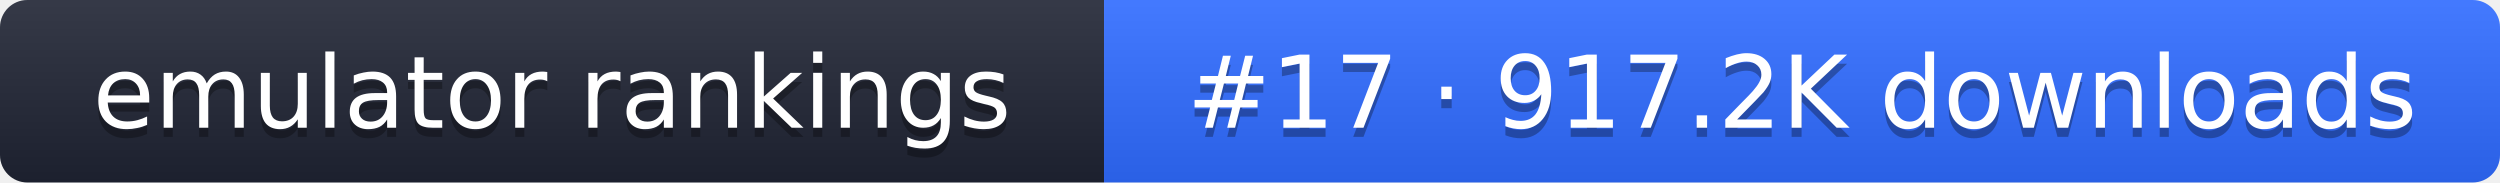
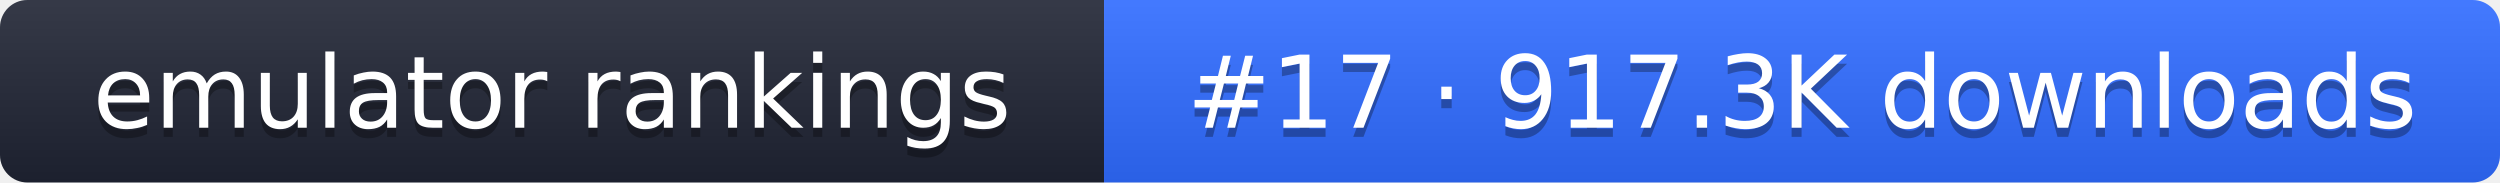
- <svg xmlns="http://www.w3.org/2000/svg" width="274" height="20" role="img" aria-label="emulator rankings: #17 · 917.2K downloads">
+ <svg xmlns="http://www.w3.org/2000/svg" width="274" height="20" role="img" aria-label="emulator rankings: #17 · 917.3K downloads">
  <linearGradient id="g" x2="0" y2="100%">
    <stop offset="0" stop-color="#fff" stop-opacity=".1" />
    <stop offset="1" stop-opacity=".1" />
  </linearGradient>
  <clipPath id="r">
    <rect width="274" height="20" rx="3" fill="#fff" />
  </clipPath>
  <g clip-path="url(#r)">
    <rect width="121" height="20" fill="#1f2433" />
    <rect x="121" width="153" height="20" fill="#2f6bff" />
    <rect width="274" height="20" fill="url(#g)" />
  </g>
  <g fill="#fff" text-anchor="middle" font-family="Verdana,DejaVu Sans,sans-serif" font-size="11">
    <text x="60.5" y="15" fill="#010101" fill-opacity=".3">emulator rankings</text>
    <text x="60.5" y="14">emulator rankings</text>
-     <text x="197.5" y="15" fill="#010101" fill-opacity=".3">#17 · 917.2K downloads</text>
-     <text x="197.5" y="14">#17 · 917.2K downloads</text>
+     <text x="197.5" y="15" fill="#010101" fill-opacity=".3">#17 · 917.3K downloads</text>
+     <text x="197.5" y="14">#17 · 917.3K downloads</text>
  </g>
</svg>
